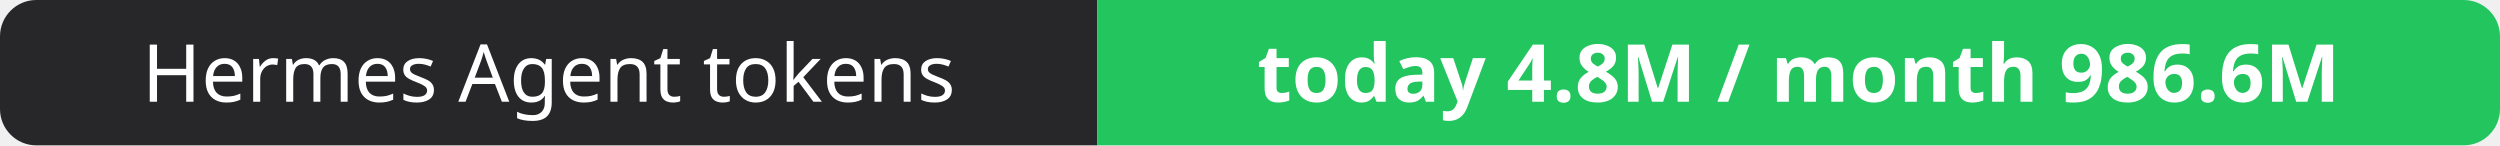
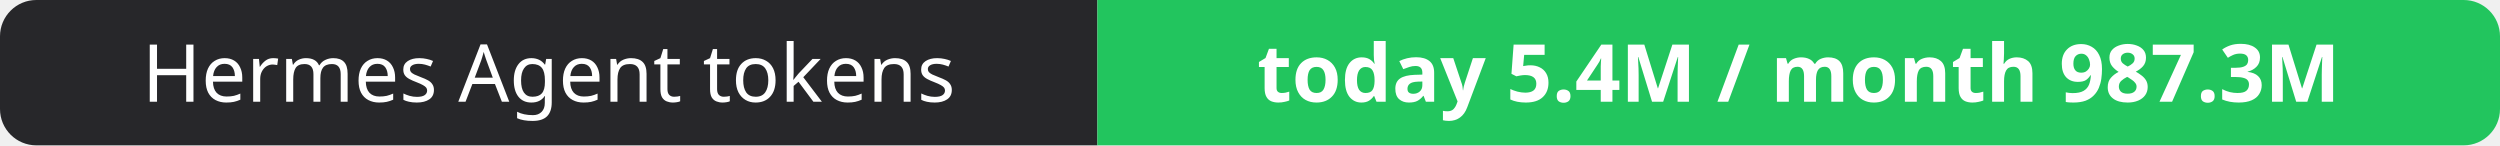
- <svg xmlns="http://www.w3.org/2000/svg" width="344" height="20" role="img" aria-label="Hermes Agent tokens: today 4.8M / month 986.6M">
+ <svg xmlns="http://www.w3.org/2000/svg" width="344" height="20" role="img" aria-label="Hermes Agent tokens: today 5.4M / month 987.3M">
  <clipPath id="r">
    <rect width="344" height="20" rx="5" fill="#fff" />
  </clipPath>
  <g clip-path="url(#r)">
    <rect width="151" height="20" fill="#27272a" />
    <rect x="151" width="193" height="20" fill="#22c55e" />
  </g>
  <g fill="#fff" text-anchor="middle" font-family="Verdana,Geneva,sans-serif" font-size="11">
    <text x="75.5" y="14">Hermes Agent tokens</text>
-     <text x="247.5" y="14" font-weight="700">today 4.8M / month 986.6M</text>
+     <text x="247.5" y="14" font-weight="700">today 5.4M / month 987.3M</text>
  </g>
</svg>
